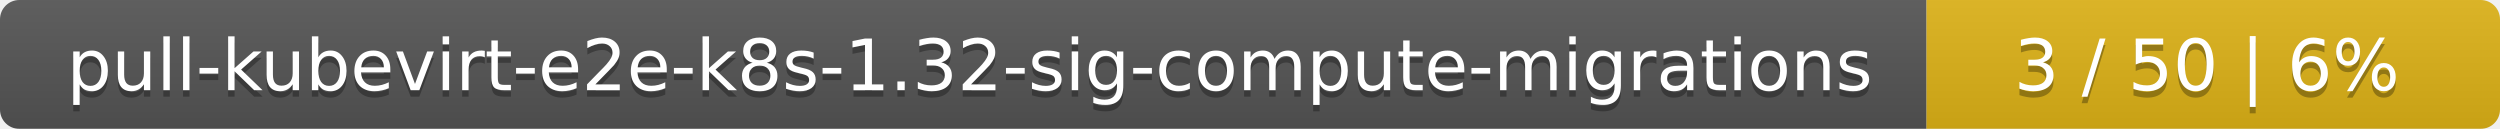
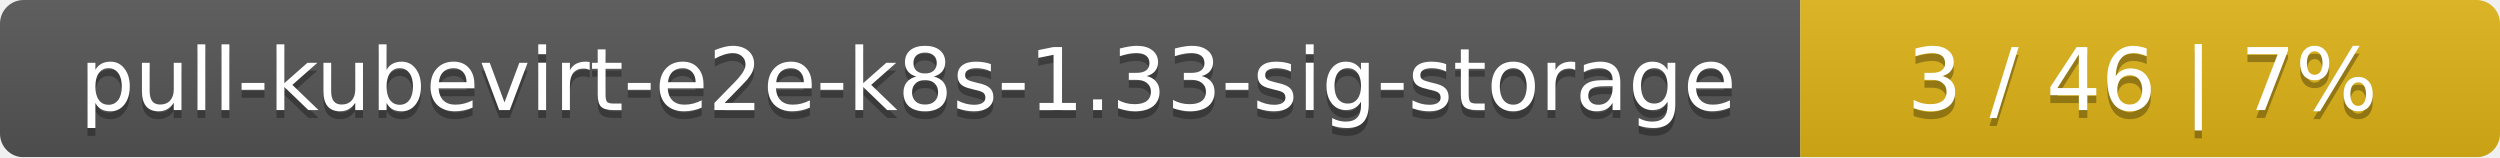
- <svg xmlns="http://www.w3.org/2000/svg" width="388" height="20">
+ <svg xmlns="http://www.w3.org/2000/svg" width="318" height="20">
  <linearGradient id="smooth" x2="0" y2="100%">
    <stop offset="0" stop-color="#bbb" stop-opacity=".1" />
    <stop offset="1" stop-opacity=".1" />
  </linearGradient>
  <mask id="round">
-     <rect width="388" height="20" rx="3" fill="#fff" />
+     <rect width="318" height="20" rx="3" fill="#fff" />
  </mask>
  <g mask="url(#round)">
-     <rect width="299" height="20" fill="#555" />
-     <rect x="299" width="89" height="20" fill="#dfb317" />
-     <rect width="388" height="20" fill="url(#smooth)" />
+     <rect width="229" height="20" fill="#555" />
+     <rect x="229" width="89" height="20" fill="#dfb317" />
+     <rect width="318" height="20" fill="url(#smooth)" />
  </g>
  <g fill="#fff" text-anchor="middle" font-family="DejaVu Sans,Verdana,Geneva,sans-serif" font-size="11">
-     <text x="150.5" y="15" fill="#010101" fill-opacity=".3">pull-kubevirt-e2e-k8s-1.32-sig-compute-migrations</text>
-     <text x="150.5" y="14">pull-kubevirt-e2e-k8s-1.32-sig-compute-migrations</text>
-     <text x="342.5" y="15" fill="#010101" fill-opacity=".3">3 / 50    |    6%</text>
-     <text x="342.5" y="14">3 / 50    |    6%</text>
+     <text x="115.5" y="15" fill="#010101" fill-opacity=".3">pull-kubevirt-e2e-k8s-1.33-sig-storage</text>
+     <text x="115.5" y="14">pull-kubevirt-e2e-k8s-1.33-sig-storage</text>
+     <text x="272.5" y="15" fill="#010101" fill-opacity=".3">3 / 46    |    7%</text>
+     <text x="272.5" y="14">3 / 46    |    7%</text>
  </g>
</svg>
